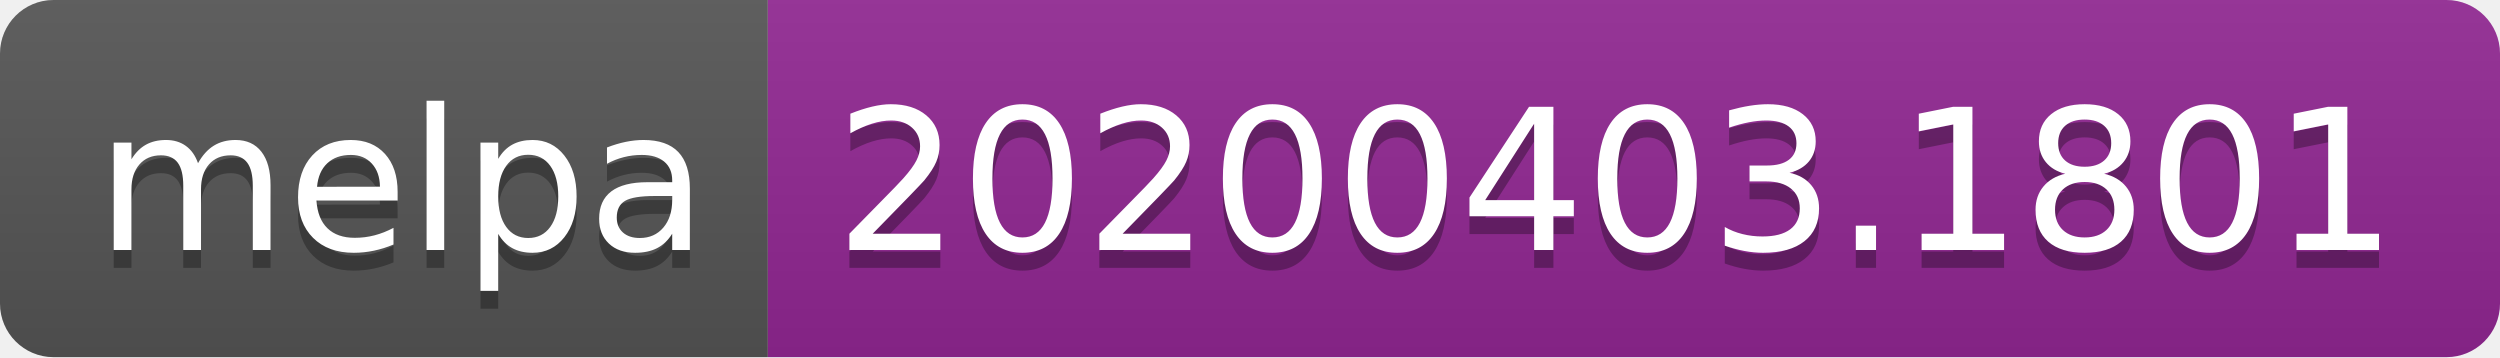
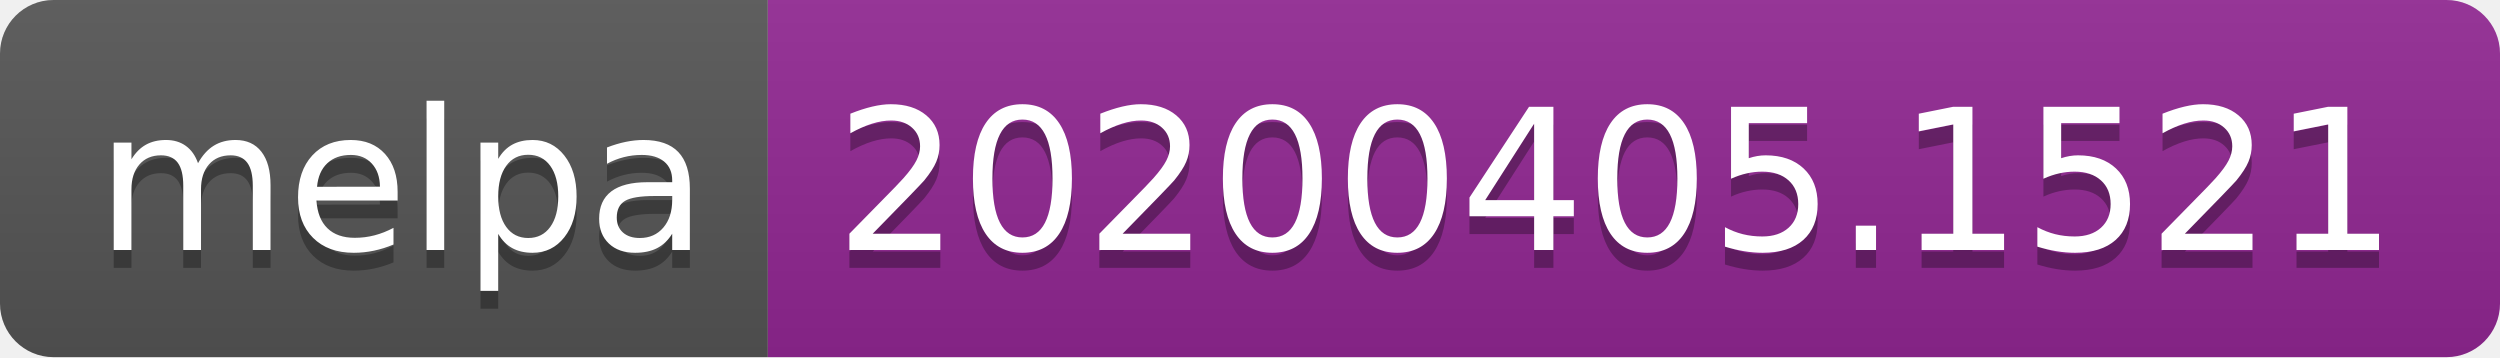
<svg xmlns="http://www.w3.org/2000/svg" width="140" height="20">
  <linearGradient id="b" x2="0" y2="100%">
    <stop offset="0" stop-color="#bbb" stop-opacity=".1" />
    <stop offset="1" stop-opacity=".1" />
  </linearGradient>
  <clipPath id="a">
    <rect width="140" height="20" rx="3" fill="#fff" />
  </clipPath>
  <g clip-path="url(#a)">
    <path fill="#555" d="M0 0h43v20H0z" />
    <path fill="#922793" d="M43 0h97v20H43z" />
    <path fill="url(#b)" d="M0 0h140v20H0z" />
  </g>
  <g fill="#fff" text-anchor="middle" font-family="DejaVu Sans,Verdana,Geneva,sans-serif" font-size="110">
    <text x="225" y="150" fill="#010101" fill-opacity=".3" transform="scale(.1)" textLength="330">melpa</text>
    <text x="225" y="140" transform="scale(.1)" textLength="330">melpa</text>
-     <text x="905" y="150" fill="#010101" fill-opacity=".3" transform="scale(.1)" textLength="870">20200403.1801</text>
-     <text x="905" y="140" transform="scale(.1)" textLength="870">20200403.1801</text>
+     <text x="905" y="150" fill="#010101" fill-opacity=".3" transform="scale(.1)" textLength="870">20200405.1521</text>
+     <text x="905" y="140" transform="scale(.1)" textLength="870">20200405.1521</text>
  </g>
</svg>
